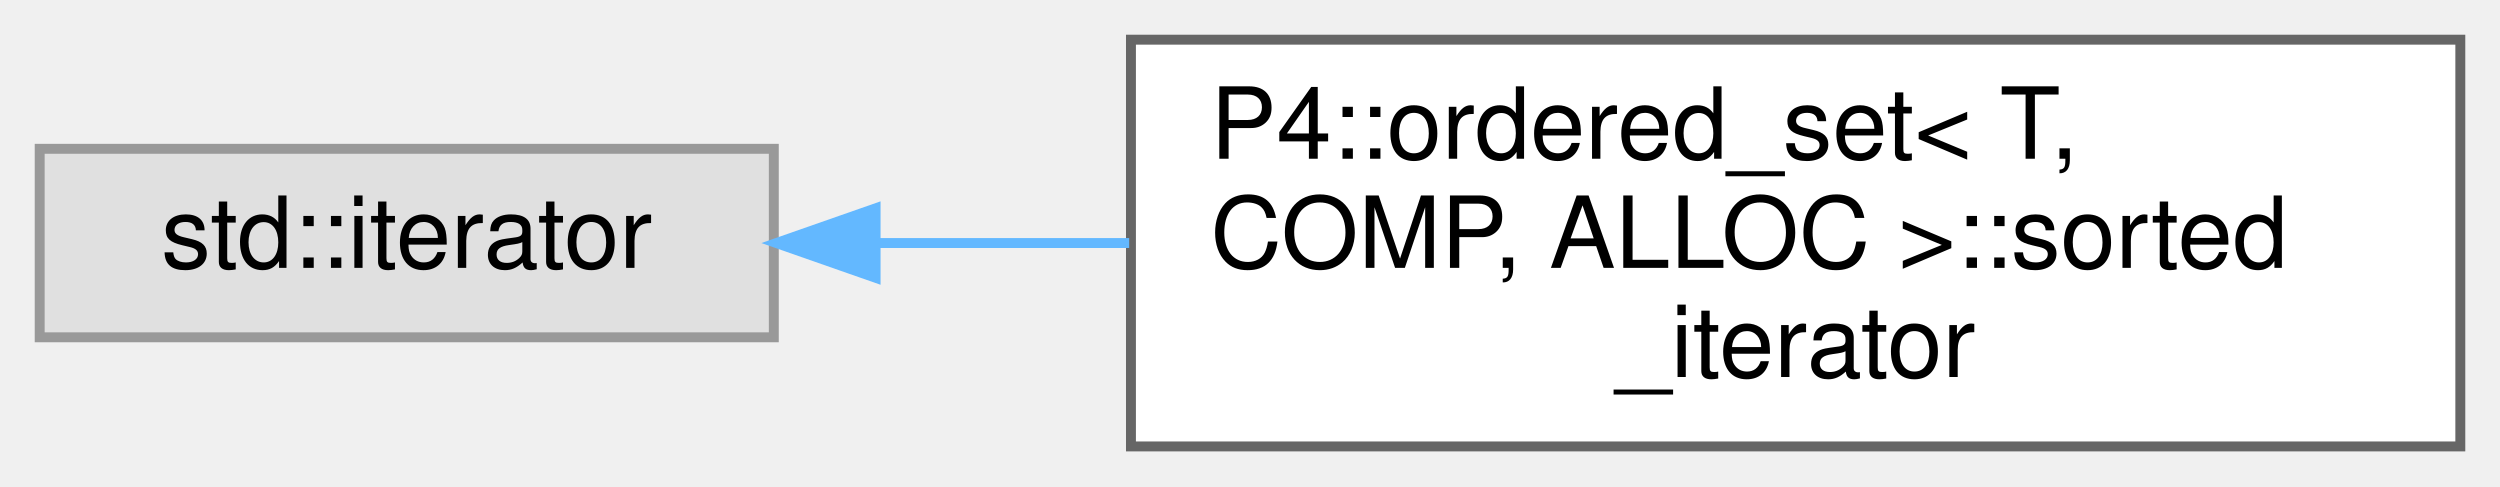
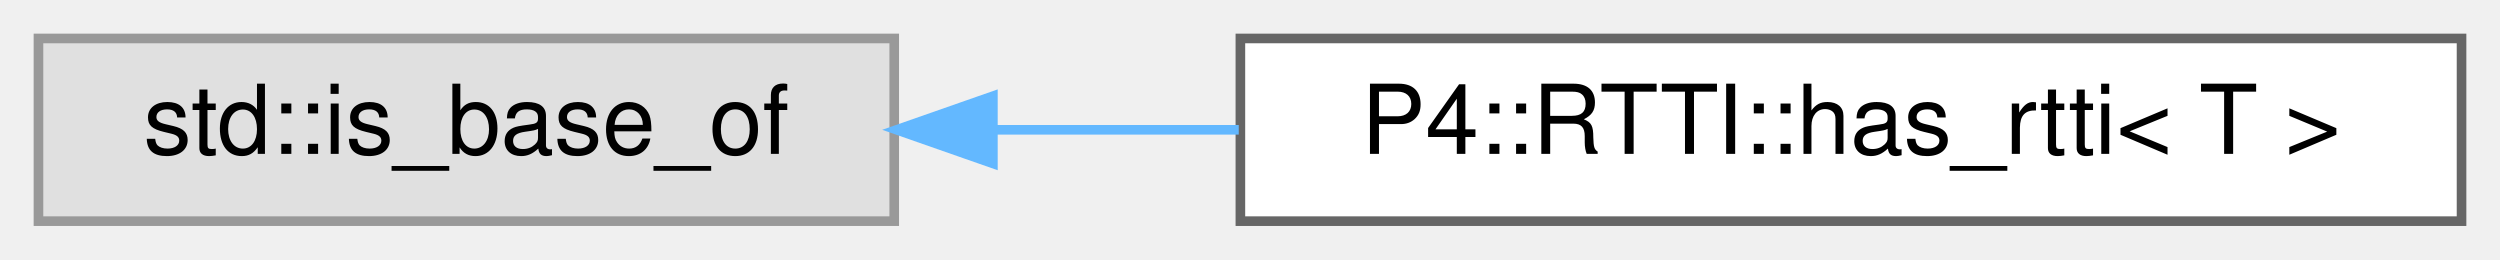
- <svg xmlns="http://www.w3.org/2000/svg" xmlns:xlink="http://www.w3.org/1999/xlink" width="252pt" height="49pt" viewBox="0.00 0.00 252.00 49.00">
-   <g id="graph0" class="graph" transform="scale(1 1) rotate(0) translate(4 45)">
+ <svg xmlns="http://www.w3.org/2000/svg" xmlns:xlink="http://www.w3.org/1999/xlink" width="260pt" height="27pt" viewBox="0.00 0.00 260.00 27.00">
+   <g id="graph0" class="graph" transform="scale(1 1) rotate(0) translate(4 23)">
    <g id="Node000000" class="node">
      <g id="a_Node000000">
        <a xlink:title=" ">
-           <polygon fill="#e0e0e0" stroke="#999999" points="74,-30 0,-30 0,-11 74,-11 74,-30" />
-           <text text-anchor="middle" x="37" y="-18" font-family="Helvetica,sans-Serif" font-size="10.00">std::iterator</text>
+           <polygon fill="#e0e0e0" stroke="#999999" points="89,-19 0,-19 0,0 89,0 89,-19" />
+           <text text-anchor="middle" x="44.5" y="-7" font-family="Helvetica,sans-Serif" font-size="10.00">std::is_base_of</text>
        </a>
      </g>
    </g>
    <g id="Node000001" class="node">
      <g id="a_Node000001">
-         <a xlink:href="class_p4_1_1ordered__set_1_1sorted__iterator.html" target="_top" xlink:title=" ">
-           <polygon fill="white" stroke="#666666" points="244,-41 110,-41 110,0 244,0 244,-41" />
-           <text text-anchor="start" x="118" y="-29" font-family="Helvetica,sans-Serif" font-size="10.00">P4::ordered_set&lt; T,</text>
-           <text text-anchor="start" x="118" y="-18" font-family="Helvetica,sans-Serif" font-size="10.00"> COMP, ALLOC &gt;::sorted</text>
-           <text text-anchor="middle" x="177" y="-7" font-family="Helvetica,sans-Serif" font-size="10.00">_iterator</text>
+         <a xlink:href="struct_p4_1_1_r_t_t_i_1_1has__rtti.html" target="_top" xlink:title=" ">
+           <polygon fill="white" stroke="#666666" points="252,-19 125,-19 125,0 252,0 252,-19" />
+           <text text-anchor="middle" x="188.5" y="-7" font-family="Helvetica,sans-Serif" font-size="10.00">P4::RTTI::has_rtti&lt; T &gt;</text>
        </a>
      </g>
    </g>
-     <g id="edge1167_Node000000_Node000001" class="edge">
-       <g id="a_edge1167_Node000000_Node000001">
+     <g id="edge1173_Node000000_Node000001" class="edge">
+       <g id="a_edge1173_Node000000_Node000001">
        <a xlink:title=" ">
-           <path fill="none" stroke="#63b8ff" d="M84.34,-20.5C92.53,-20.5 101.21,-20.5 109.82,-20.5" />
-           <polygon fill="#63b8ff" stroke="#63b8ff" points="84.26,-17 74.26,-20.5 84.26,-24 84.26,-17" />
+           <path fill="none" stroke="#63b8ff" d="M99.53,-9.5C107.8,-9.5 116.39,-9.5 124.83,-9.5" />
+           <polygon fill="#63b8ff" stroke="#63b8ff" points="99.26,-6 89.26,-9.5 99.26,-13 99.26,-6" />
        </a>
      </g>
    </g>
  </g>
</svg>
